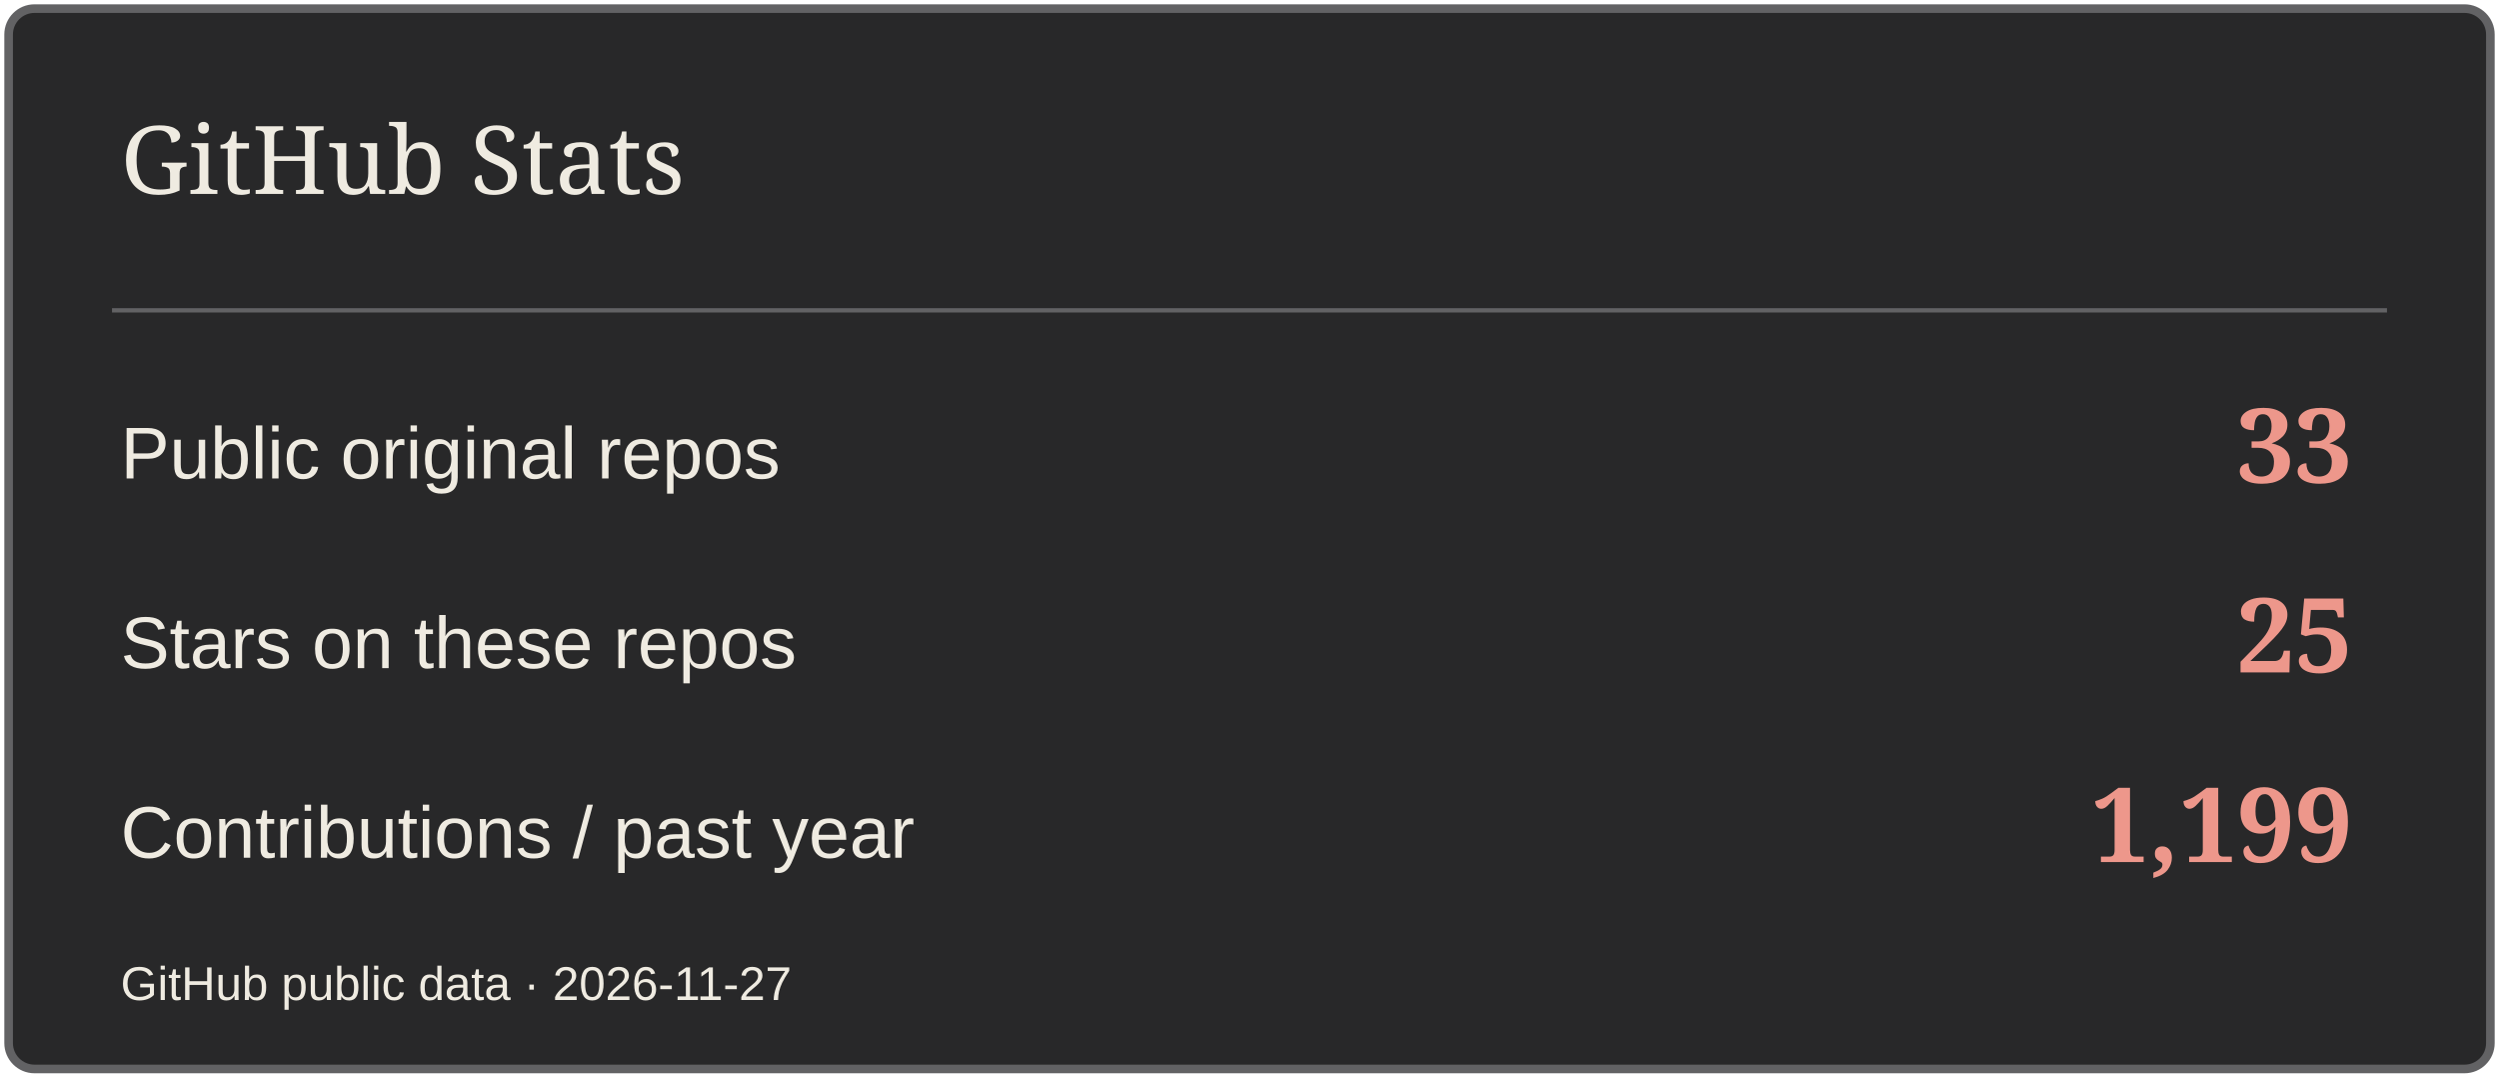
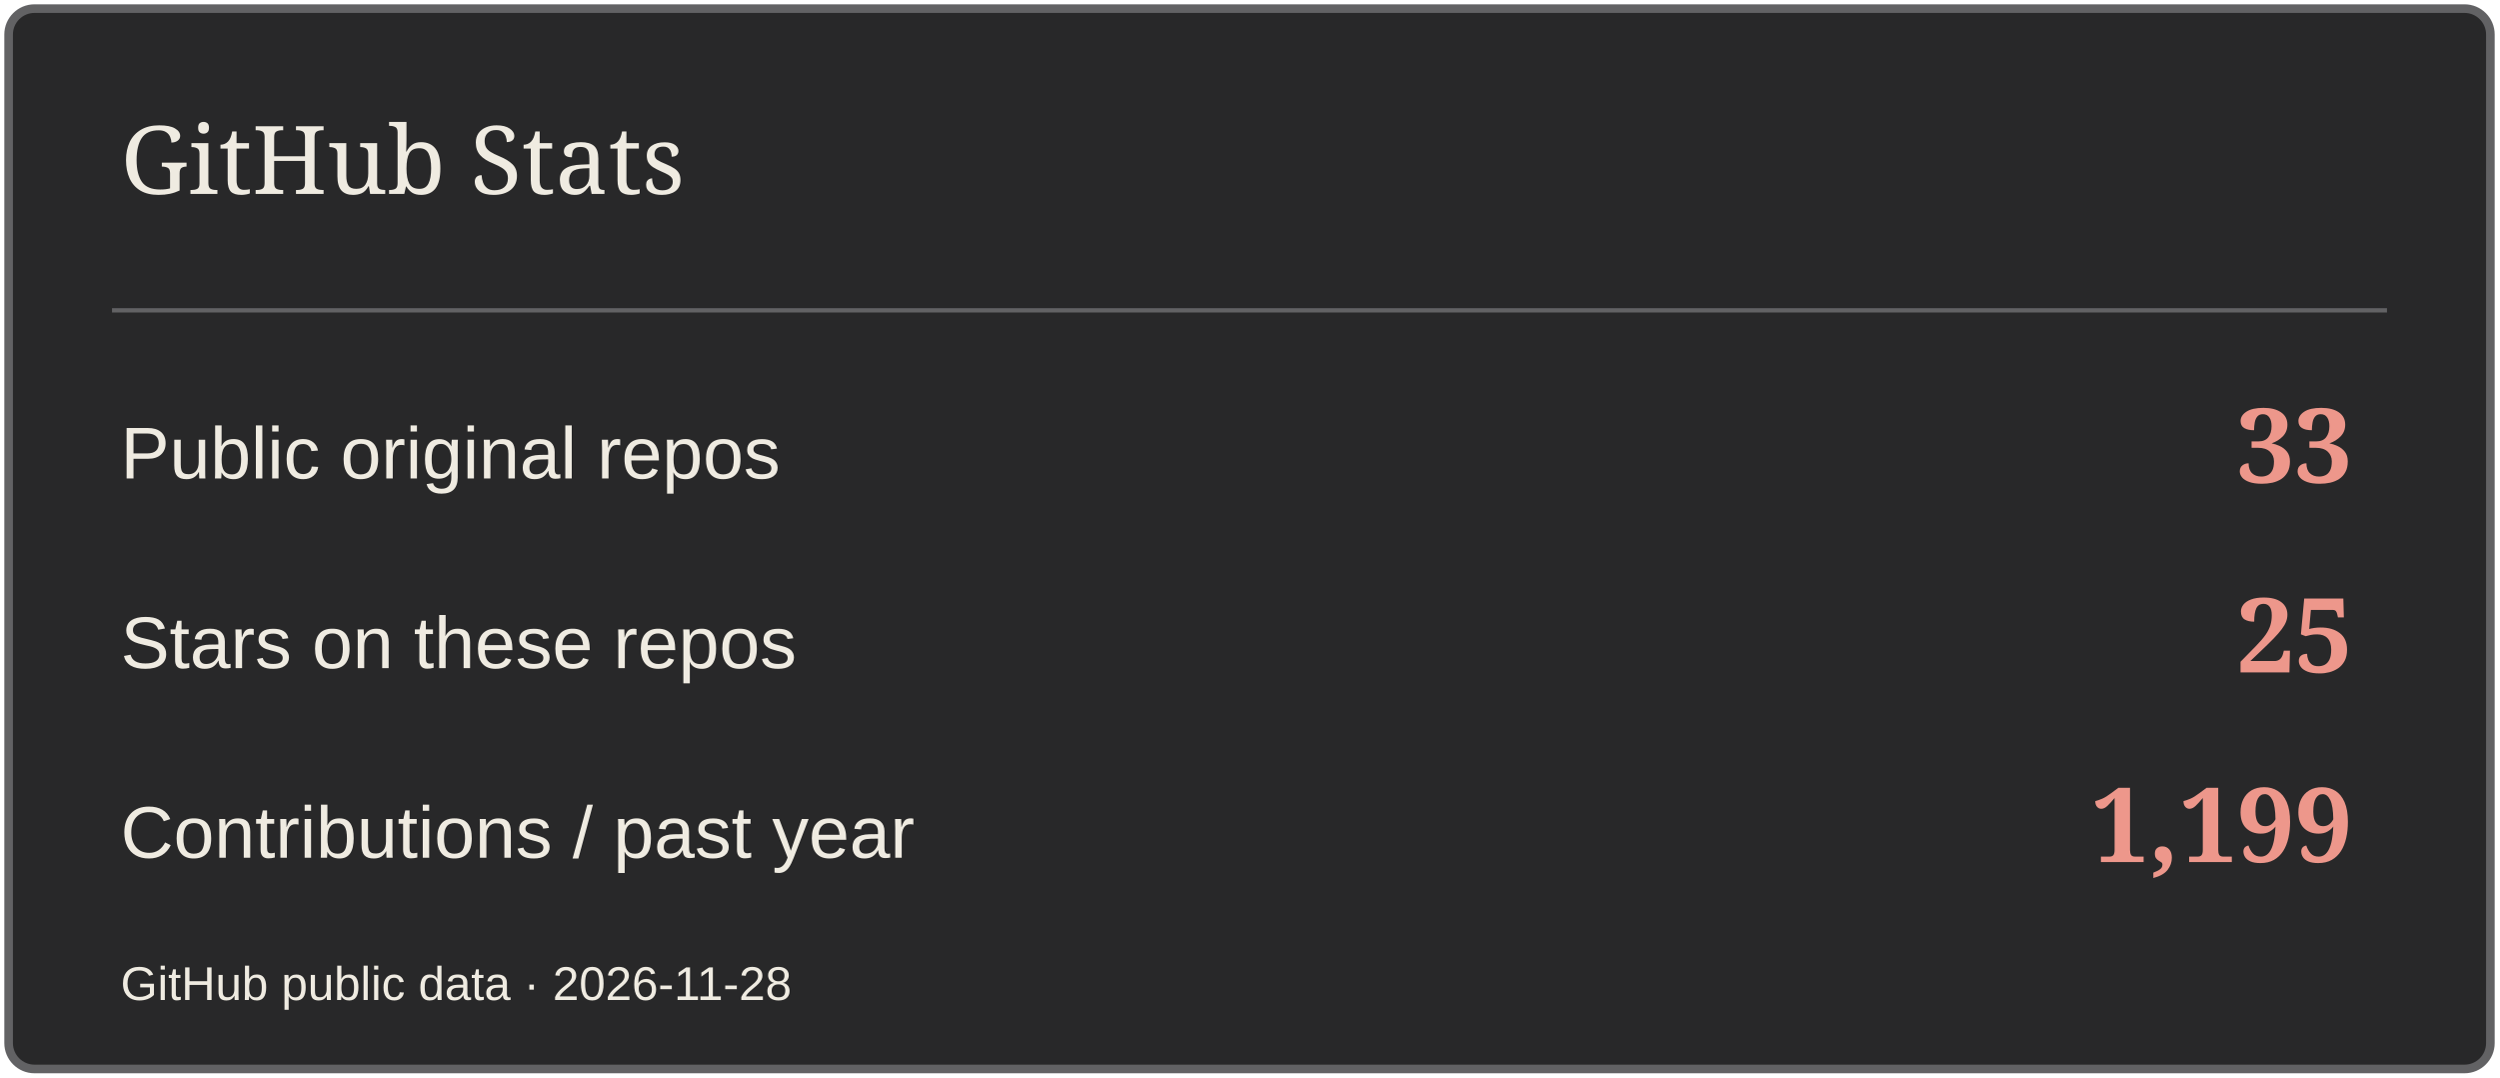
<svg xmlns="http://www.w3.org/2000/svg" width="580" height="250" viewBox="0 0 580 250" role="img" aria-label="GitHub Stats">
  <rect x="2" y="2" width="576" height="246" rx="6" fill="#282829" stroke="#626264" stroke-width="2" />
  <path d="M26 72H554" stroke="#626264" />
  <text x="28" y="45" font-size="22" fill="#EFEBE1" font-family="Georgia,serif">GitHub Stats</text>
  <text x="28" y="111" font-size="17" fill="#EFEBE1" font-family="Arial,sans-serif">Public original repos</text>
  <text x="546" y="112" font-size="24" fill="#ED978B" font-family="Georgia,serif" text-anchor="end" font-weight="700">33</text>
  <text x="28" y="155" font-size="17" fill="#EFEBE1" font-family="Arial,sans-serif">Stars on these repos</text>
  <text x="546" y="156" font-size="24" fill="#ED978B" font-family="Georgia,serif" text-anchor="end" font-weight="700">25</text>
  <text x="28" y="199" font-size="17" fill="#EFEBE1" font-family="Arial,sans-serif">Contributions / past year</text>
  <text x="546" y="200" font-size="24" fill="#ED978B" font-family="Georgia,serif" text-anchor="end" font-weight="700">1,199</text>
-   <text x="28" y="232" font-size="11" fill="#EFEBE1" font-family="Arial,sans-serif">GitHub public data · 2026-11-27</text>
+   <text x="28" y="232" font-size="11" fill="#EFEBE1" font-family="Arial,sans-serif">GitHub public data · 2026-11-28</text>
</svg>
